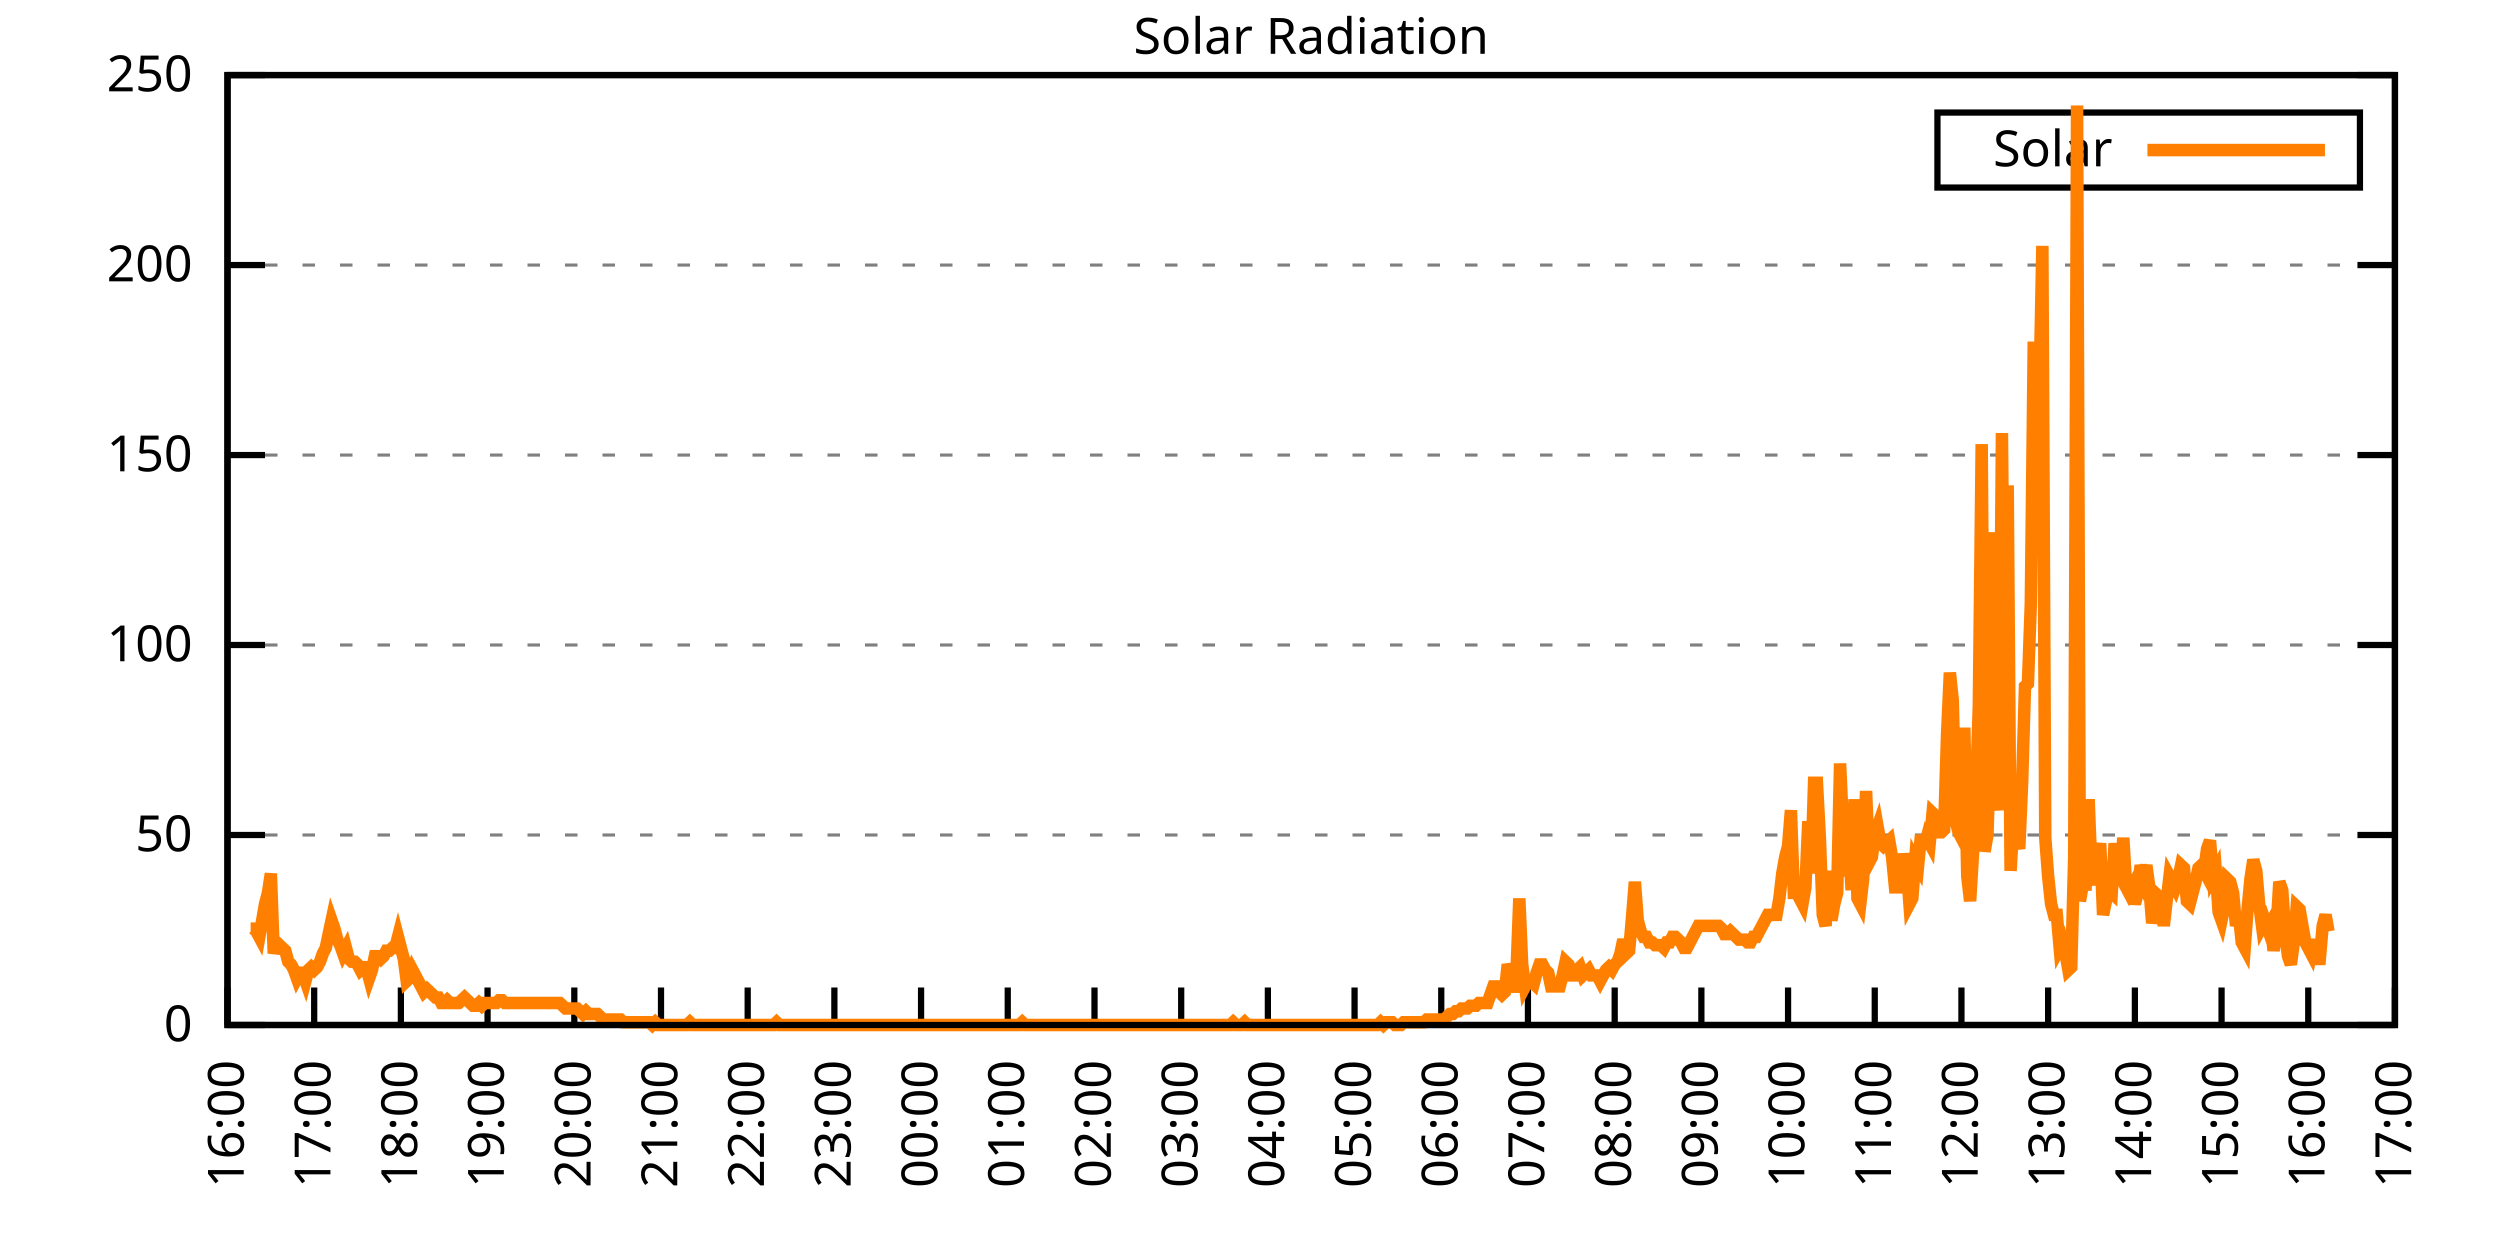
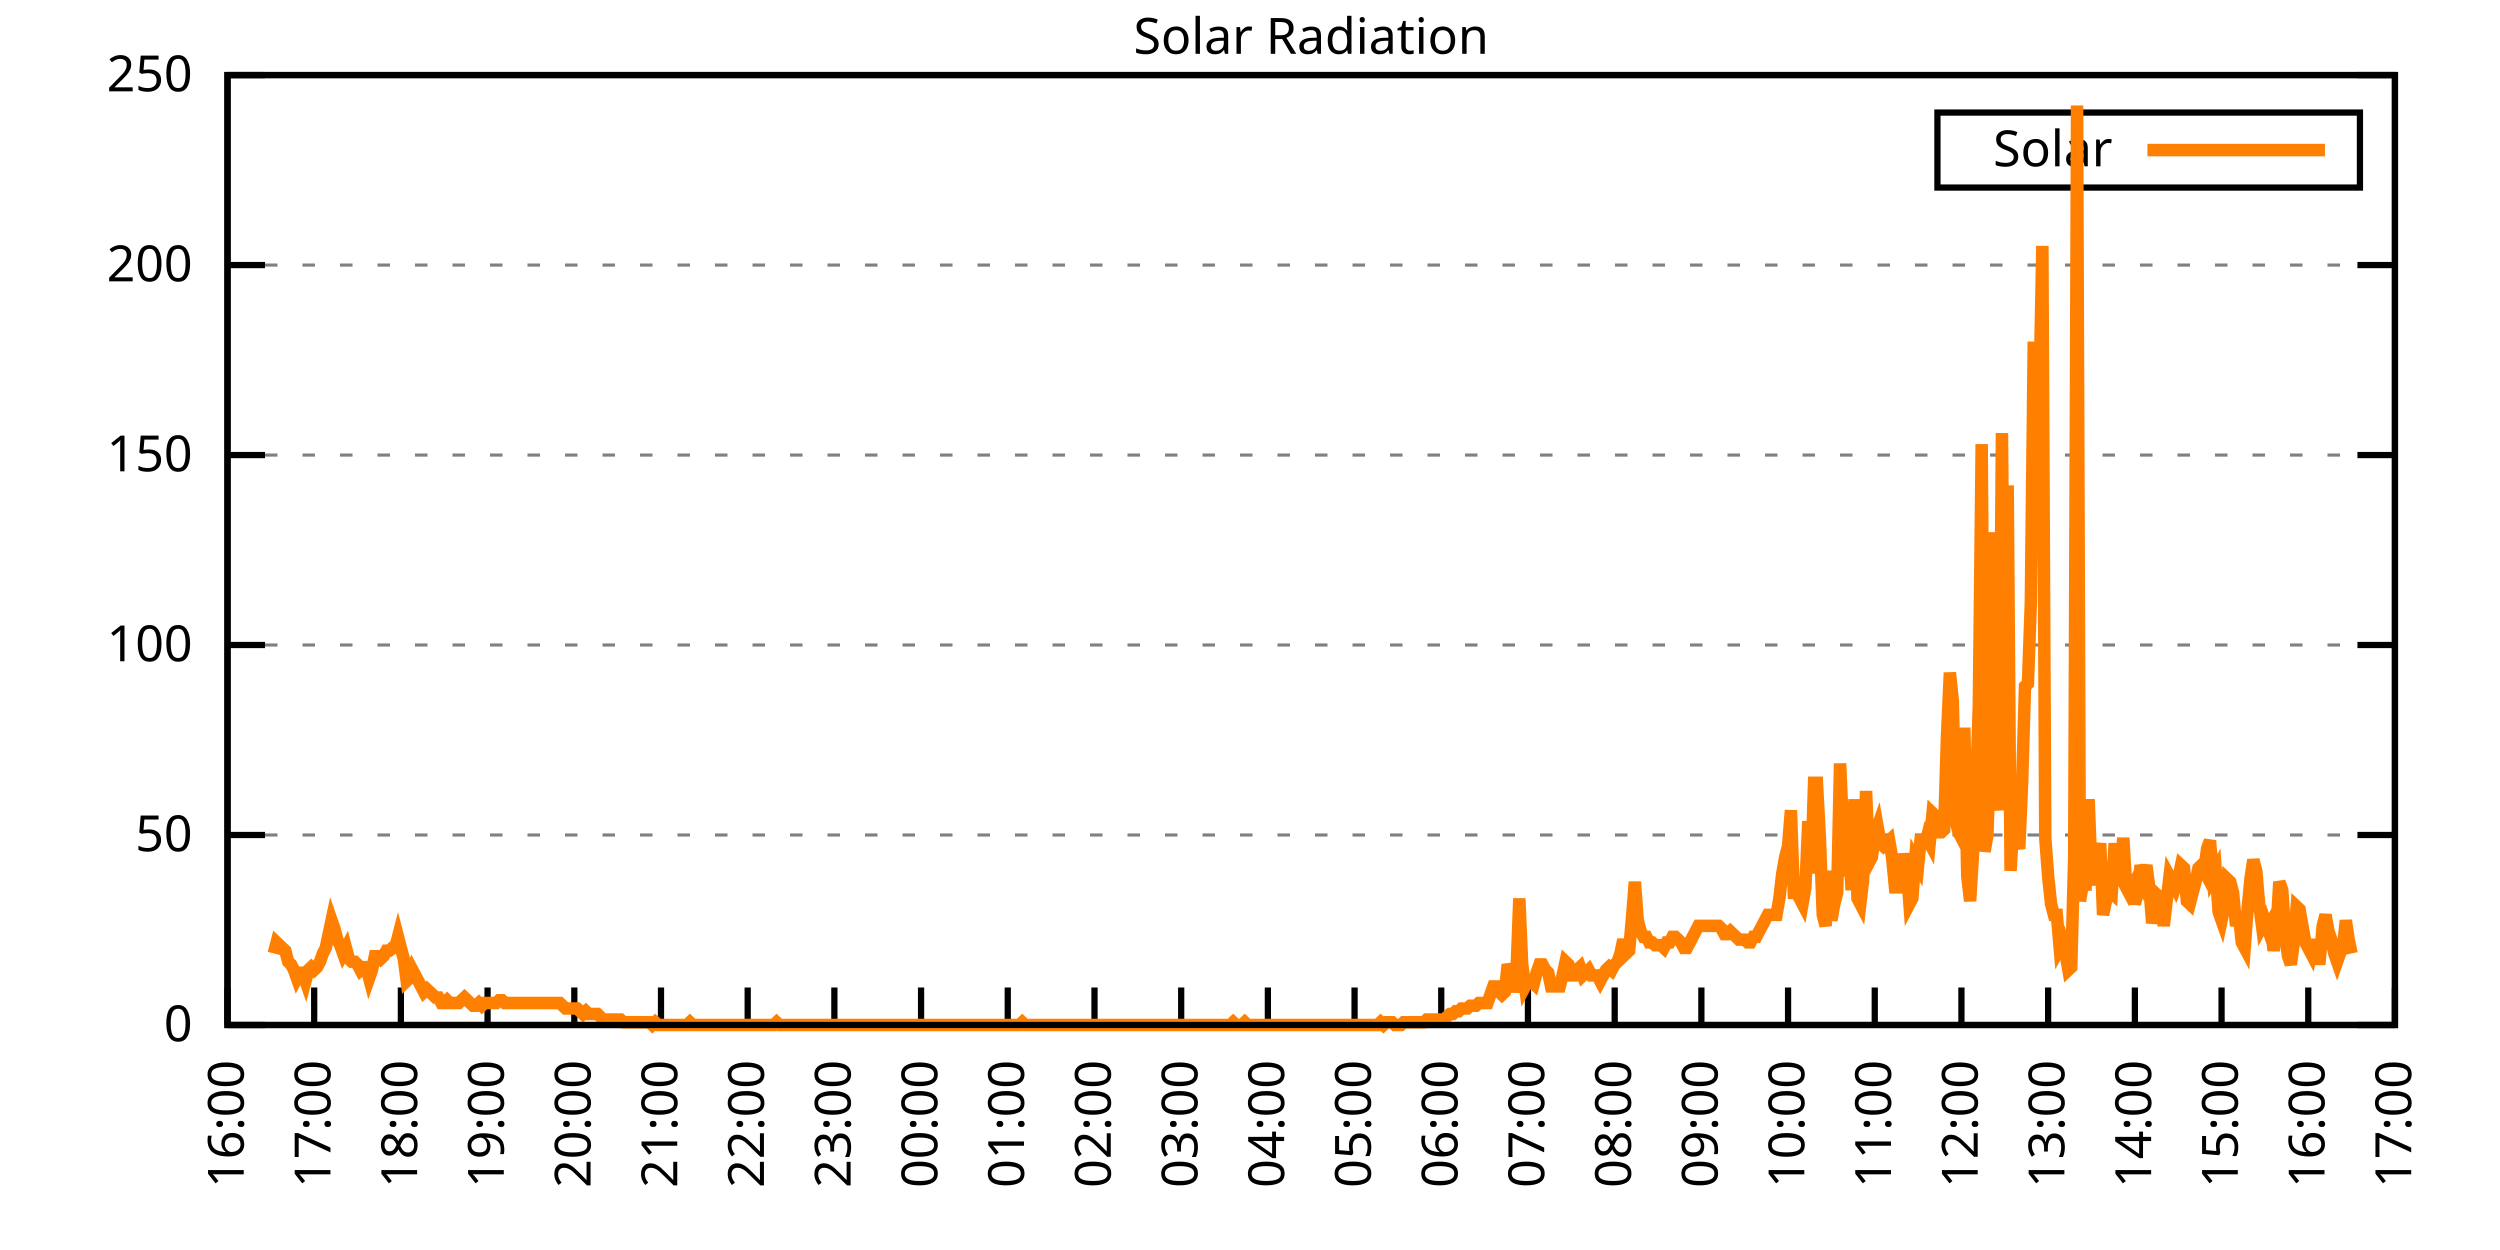
<svg xmlns="http://www.w3.org/2000/svg" xmlns:xlink="http://www.w3.org/1999/xlink" width="400" height="200" viewBox="0 0 400 200">
  <g id="gnuplot_canvas">
    <rect x="0" y="0" width="400" height="200" fill="none" />
    <defs>
      <circle id="gpDot" r="0.5" stroke-width="0.5" stroke="currentColor" />
      <path id="gpPt0" stroke-width="0.333" stroke="currentColor" d="M-1,0 h2 M0,-1 v2" />
      <path id="gpPt1" stroke-width="0.333" stroke="currentColor" d="M-1,-1 L1,1 M1,-1 L-1,1" />
      <path id="gpPt2" stroke-width="0.333" stroke="currentColor" d="M-1,0 L1,0 M0,-1 L0,1 M-1,-1 L1,1 M-1,1 L1,-1" />
      <rect id="gpPt3" stroke-width="0.333" stroke="currentColor" x="-1" y="-1" width="2" height="2" />
      <rect id="gpPt4" stroke-width="0.333" stroke="currentColor" fill="currentColor" x="-1" y="-1" width="2" height="2" />
      <circle id="gpPt5" stroke-width="0.333" stroke="currentColor" cx="0" cy="0" r="1" />
      <use xlink:href="#gpPt5" id="gpPt6" fill="currentColor" stroke="none" />
      <path id="gpPt7" stroke-width="0.333" stroke="currentColor" d="M0,-1.33 L-1.33,0.67 L1.33,0.67 z" />
      <use xlink:href="#gpPt7" id="gpPt8" fill="currentColor" stroke="none" />
      <use xlink:href="#gpPt7" id="gpPt9" stroke="currentColor" transform="rotate(180)" />
      <use xlink:href="#gpPt9" id="gpPt10" fill="currentColor" stroke="none" />
      <use xlink:href="#gpPt3" id="gpPt11" stroke="currentColor" transform="rotate(45)" />
      <use xlink:href="#gpPt11" id="gpPt12" fill="currentColor" stroke="none" />
      <path id="gpPt13" stroke-width="0.333" stroke="currentColor" d="M0,1.330 L1.265,0.411 L0.782,-1.067 L-0.782,-1.076 L-1.265,0.411 z" />
      <use xlink:href="#gpPt13" id="gpPt14" fill="currentColor" stroke="none" />
      <filter id="textbox" filterUnits="objectBoundingBox" x="0" y="0" height="1" width="1">
        <feFlood flood-color="white" flood-opacity="1" result="bgnd" />
        <feComposite in="SourceGraphic" in2="bgnd" operator="atop" />
      </filter>
      <filter id="greybox" filterUnits="objectBoundingBox" x="0" y="0" height="1" width="1">
        <feFlood flood-color="lightgrey" flood-opacity="1" result="grey" />
        <feComposite in="SourceGraphic" in2="grey" operator="atop" />
      </filter>
    </defs>
    <g fill="none" color="white" stroke="currentColor" stroke-width="1.00" stroke-linecap="butt" stroke-linejoin="miter">
</g>
    <g fill="none" color="black" stroke="currentColor" stroke-width="1.00" stroke-linecap="butt" stroke-linejoin="miter">
      <g stroke="none" shape-rendering="crispEdges">
        <polygon fill="rgb(255, 255, 255)" points="36.40,164.00 383.18,164.00 383.18,12.02 36.40,12.02 " />
      </g>
    </g>
    <g fill="none" color="black" stroke="currentColor" stroke-width="1.00" stroke-linecap="butt" stroke-linejoin="miter">
</g>
    <g fill="none" color="black" stroke="black" stroke-width="0.50" stroke-linecap="butt" stroke-linejoin="miter">
</g>
    <g fill="none" color="gray" stroke="currentColor" stroke-width="0.50" stroke-linecap="butt" stroke-linejoin="miter">
      <path stroke="gray" stroke-dasharray="2,4" class="gridline" d="M36.40,164.00 L383.19,164.00  " />
    </g>
    <g fill="none" color="gray" stroke="gray" stroke-width="1.00" stroke-linecap="butt" stroke-linejoin="miter">
</g>
    <g fill="none" color="black" stroke="currentColor" stroke-width="1.00" stroke-linecap="butt" stroke-linejoin="miter">
      <path stroke="black" d="M36.40,164.00 L42.40,164.00 M383.19,164.00 L377.19,164.00  " />
      <g transform="translate(30.80,166.60)" stroke="none" fill="black" font-family="Sans" font-size="8.00" text-anchor="end">
        <text>
          <tspan font-family="Sans"> 0</tspan>
        </text>
      </g>
    </g>
    <g fill="none" color="black" stroke="currentColor" stroke-width="1.00" stroke-linecap="butt" stroke-linejoin="miter">
</g>
    <g fill="none" color="black" stroke="black" stroke-width="0.50" stroke-linecap="butt" stroke-linejoin="miter">
</g>
    <g fill="none" color="gray" stroke="currentColor" stroke-width="0.50" stroke-linecap="butt" stroke-linejoin="miter">
      <path stroke="gray" stroke-dasharray="2,4" class="gridline" d="M36.40,133.60 L383.19,133.60  " />
    </g>
    <g fill="none" color="gray" stroke="gray" stroke-width="1.00" stroke-linecap="butt" stroke-linejoin="miter">
</g>
    <g fill="none" color="black" stroke="currentColor" stroke-width="1.00" stroke-linecap="butt" stroke-linejoin="miter">
      <path stroke="black" d="M36.40,133.60 L42.40,133.60 M383.19,133.60 L377.19,133.60  " />
      <g transform="translate(30.80,136.20)" stroke="none" fill="black" font-family="Sans" font-size="8.00" text-anchor="end">
        <text>
          <tspan font-family="Sans"> 50</tspan>
        </text>
      </g>
    </g>
    <g fill="none" color="black" stroke="currentColor" stroke-width="1.00" stroke-linecap="butt" stroke-linejoin="miter">
</g>
    <g fill="none" color="black" stroke="black" stroke-width="0.50" stroke-linecap="butt" stroke-linejoin="miter">
</g>
    <g fill="none" color="gray" stroke="currentColor" stroke-width="0.50" stroke-linecap="butt" stroke-linejoin="miter">
      <path stroke="gray" stroke-dasharray="2,4" class="gridline" d="M36.40,103.20 L383.19,103.20  " />
    </g>
    <g fill="none" color="gray" stroke="gray" stroke-width="1.00" stroke-linecap="butt" stroke-linejoin="miter">
</g>
    <g fill="none" color="black" stroke="currentColor" stroke-width="1.00" stroke-linecap="butt" stroke-linejoin="miter">
      <path stroke="black" d="M36.40,103.20 L42.40,103.20 M383.19,103.20 L377.19,103.20  " />
      <g transform="translate(30.80,105.80)" stroke="none" fill="black" font-family="Sans" font-size="8.00" text-anchor="end">
        <text>
          <tspan font-family="Sans"> 100</tspan>
        </text>
      </g>
    </g>
    <g fill="none" color="black" stroke="currentColor" stroke-width="1.00" stroke-linecap="butt" stroke-linejoin="miter">
</g>
    <g fill="none" color="black" stroke="black" stroke-width="0.50" stroke-linecap="butt" stroke-linejoin="miter">
</g>
    <g fill="none" color="gray" stroke="currentColor" stroke-width="0.50" stroke-linecap="butt" stroke-linejoin="miter">
      <path stroke="gray" stroke-dasharray="2,4" class="gridline" d="M36.40,72.81 L383.19,72.81  " />
    </g>
    <g fill="none" color="gray" stroke="gray" stroke-width="1.00" stroke-linecap="butt" stroke-linejoin="miter">
</g>
    <g fill="none" color="black" stroke="currentColor" stroke-width="1.00" stroke-linecap="butt" stroke-linejoin="miter">
      <path stroke="black" d="M36.40,72.81 L42.40,72.81 M383.19,72.81 L377.19,72.81  " />
      <g transform="translate(30.80,75.41)" stroke="none" fill="black" font-family="Sans" font-size="8.00" text-anchor="end">
        <text>
          <tspan font-family="Sans"> 150</tspan>
        </text>
      </g>
    </g>
    <g fill="none" color="black" stroke="currentColor" stroke-width="1.00" stroke-linecap="butt" stroke-linejoin="miter">
</g>
    <g fill="none" color="black" stroke="black" stroke-width="0.50" stroke-linecap="butt" stroke-linejoin="miter">
</g>
    <g fill="none" color="gray" stroke="currentColor" stroke-width="0.50" stroke-linecap="butt" stroke-linejoin="miter">
      <path stroke="gray" stroke-dasharray="2,4" class="gridline" d="M36.40,42.41 L383.19,42.41  " />
    </g>
    <g fill="none" color="gray" stroke="gray" stroke-width="1.00" stroke-linecap="butt" stroke-linejoin="miter">
</g>
    <g fill="none" color="black" stroke="currentColor" stroke-width="1.00" stroke-linecap="butt" stroke-linejoin="miter">
      <path stroke="black" d="M36.40,42.41 L42.40,42.41 M383.19,42.41 L377.19,42.41  " />
      <g transform="translate(30.80,45.01)" stroke="none" fill="black" font-family="Sans" font-size="8.00" text-anchor="end">
        <text>
          <tspan font-family="Sans"> 200</tspan>
        </text>
      </g>
    </g>
    <g fill="none" color="black" stroke="currentColor" stroke-width="1.00" stroke-linecap="butt" stroke-linejoin="miter">
</g>
    <g fill="none" color="black" stroke="black" stroke-width="0.50" stroke-linecap="butt" stroke-linejoin="miter">
</g>
    <g fill="none" color="gray" stroke="currentColor" stroke-width="0.50" stroke-linecap="butt" stroke-linejoin="miter">
      <path stroke="gray" stroke-dasharray="2,4" class="gridline" d="M36.40,12.01 L383.19,12.01  " />
    </g>
    <g fill="none" color="gray" stroke="gray" stroke-width="1.00" stroke-linecap="butt" stroke-linejoin="miter">
</g>
    <g fill="none" color="black" stroke="currentColor" stroke-width="1.00" stroke-linecap="butt" stroke-linejoin="miter">
      <path stroke="black" d="M36.40,12.01 L42.40,12.01 M383.19,12.01 L377.19,12.01  " />
      <g transform="translate(30.80,14.61)" stroke="none" fill="black" font-family="Sans" font-size="8.00" text-anchor="end">
        <text>
          <tspan font-family="Sans"> 250</tspan>
        </text>
      </g>
    </g>
    <g fill="none" color="black" stroke="currentColor" stroke-width="1.00" stroke-linecap="butt" stroke-linejoin="miter">
      <path stroke="black" d="M36.40,164.00 L36.40,158.00  " />
      <g transform="translate(39.00,169.60) rotate(270.00)" stroke="none" fill="black" font-family="Sans" font-size="8.00" text-anchor="end">
        <text>
          <tspan font-family="Sans">16:00</tspan>
        </text>
      </g>
    </g>
    <g fill="none" color="black" stroke="currentColor" stroke-width="1.00" stroke-linecap="butt" stroke-linejoin="miter">
      <path stroke="black" d="M50.27,164.00 L50.27,158.00  " />
      <g transform="translate(52.87,169.60) rotate(270.00)" stroke="none" fill="black" font-family="Sans" font-size="8.00" text-anchor="end">
        <text>
          <tspan font-family="Sans">17:00</tspan>
        </text>
      </g>
    </g>
    <g fill="none" color="black" stroke="currentColor" stroke-width="1.00" stroke-linecap="butt" stroke-linejoin="miter">
      <path stroke="black" d="M64.14,164.00 L64.14,158.00  " />
      <g transform="translate(66.74,169.60) rotate(270.00)" stroke="none" fill="black" font-family="Sans" font-size="8.00" text-anchor="end">
        <text>
          <tspan font-family="Sans">18:00</tspan>
        </text>
      </g>
    </g>
    <g fill="none" color="black" stroke="currentColor" stroke-width="1.00" stroke-linecap="butt" stroke-linejoin="miter">
      <path stroke="black" d="M78.01,164.00 L78.01,158.00  " />
      <g transform="translate(80.61,169.60) rotate(270.00)" stroke="none" fill="black" font-family="Sans" font-size="8.00" text-anchor="end">
        <text>
          <tspan font-family="Sans">19:00</tspan>
        </text>
      </g>
    </g>
    <g fill="none" color="black" stroke="currentColor" stroke-width="1.00" stroke-linecap="butt" stroke-linejoin="miter">
      <path stroke="black" d="M91.89,164.00 L91.89,158.00  " />
      <g transform="translate(94.49,169.60) rotate(270.00)" stroke="none" fill="black" font-family="Sans" font-size="8.00" text-anchor="end">
        <text>
          <tspan font-family="Sans">20:00</tspan>
        </text>
      </g>
    </g>
    <g fill="none" color="black" stroke="currentColor" stroke-width="1.00" stroke-linecap="butt" stroke-linejoin="miter">
      <path stroke="black" d="M105.76,164.00 L105.76,158.00  " />
      <g transform="translate(108.36,169.60) rotate(270.00)" stroke="none" fill="black" font-family="Sans" font-size="8.00" text-anchor="end">
        <text>
          <tspan font-family="Sans">21:00</tspan>
        </text>
      </g>
    </g>
    <g fill="none" color="black" stroke="currentColor" stroke-width="1.00" stroke-linecap="butt" stroke-linejoin="miter">
      <path stroke="black" d="M119.63,164.00 L119.63,158.00  " />
      <g transform="translate(122.23,169.60) rotate(270.00)" stroke="none" fill="black" font-family="Sans" font-size="8.00" text-anchor="end">
        <text>
          <tspan font-family="Sans">22:00</tspan>
        </text>
      </g>
    </g>
    <g fill="none" color="black" stroke="currentColor" stroke-width="1.00" stroke-linecap="butt" stroke-linejoin="miter">
      <path stroke="black" d="M133.50,164.00 L133.50,158.00  " />
      <g transform="translate(136.10,169.60) rotate(270.00)" stroke="none" fill="black" font-family="Sans" font-size="8.00" text-anchor="end">
        <text>
          <tspan font-family="Sans">23:00</tspan>
        </text>
      </g>
    </g>
    <g fill="none" color="black" stroke="currentColor" stroke-width="1.00" stroke-linecap="butt" stroke-linejoin="miter">
      <path stroke="black" d="M147.37,164.00 L147.37,158.00  " />
      <g transform="translate(149.97,169.60) rotate(270.00)" stroke="none" fill="black" font-family="Sans" font-size="8.00" text-anchor="end">
        <text>
          <tspan font-family="Sans">00:00</tspan>
        </text>
      </g>
    </g>
    <g fill="none" color="black" stroke="currentColor" stroke-width="1.00" stroke-linecap="butt" stroke-linejoin="miter">
      <path stroke="black" d="M161.24,164.00 L161.24,158.00  " />
      <g transform="translate(163.84,169.60) rotate(270.00)" stroke="none" fill="black" font-family="Sans" font-size="8.00" text-anchor="end">
        <text>
          <tspan font-family="Sans">01:00</tspan>
        </text>
      </g>
    </g>
    <g fill="none" color="black" stroke="currentColor" stroke-width="1.00" stroke-linecap="butt" stroke-linejoin="miter">
      <path stroke="black" d="M175.12,164.00 L175.12,158.00  " />
      <g transform="translate(177.72,169.60) rotate(270.00)" stroke="none" fill="black" font-family="Sans" font-size="8.00" text-anchor="end">
        <text>
          <tspan font-family="Sans">02:00</tspan>
        </text>
      </g>
    </g>
    <g fill="none" color="black" stroke="currentColor" stroke-width="1.00" stroke-linecap="butt" stroke-linejoin="miter">
      <path stroke="black" d="M188.99,164.00 L188.99,158.00  " />
      <g transform="translate(191.59,169.60) rotate(270.00)" stroke="none" fill="black" font-family="Sans" font-size="8.00" text-anchor="end">
        <text>
          <tspan font-family="Sans">03:00</tspan>
        </text>
      </g>
    </g>
    <g fill="none" color="black" stroke="currentColor" stroke-width="1.00" stroke-linecap="butt" stroke-linejoin="miter">
      <path stroke="black" d="M202.86,164.00 L202.86,158.00  " />
      <g transform="translate(205.46,169.60) rotate(270.00)" stroke="none" fill="black" font-family="Sans" font-size="8.00" text-anchor="end">
        <text>
          <tspan font-family="Sans">04:00</tspan>
        </text>
      </g>
    </g>
    <g fill="none" color="black" stroke="currentColor" stroke-width="1.00" stroke-linecap="butt" stroke-linejoin="miter">
      <path stroke="black" d="M216.73,164.00 L216.73,158.00  " />
      <g transform="translate(219.33,169.60) rotate(270.00)" stroke="none" fill="black" font-family="Sans" font-size="8.00" text-anchor="end">
        <text>
          <tspan font-family="Sans">05:00</tspan>
        </text>
      </g>
    </g>
    <g fill="none" color="black" stroke="currentColor" stroke-width="1.00" stroke-linecap="butt" stroke-linejoin="miter">
      <path stroke="black" d="M230.60,164.00 L230.60,158.00  " />
      <g transform="translate(233.20,169.60) rotate(270.00)" stroke="none" fill="black" font-family="Sans" font-size="8.00" text-anchor="end">
        <text>
          <tspan font-family="Sans">06:00</tspan>
        </text>
      </g>
    </g>
    <g fill="none" color="black" stroke="currentColor" stroke-width="1.00" stroke-linecap="butt" stroke-linejoin="miter">
      <path stroke="black" d="M244.47,164.00 L244.47,158.00  " />
      <g transform="translate(247.07,169.60) rotate(270.00)" stroke="none" fill="black" font-family="Sans" font-size="8.00" text-anchor="end">
        <text>
          <tspan font-family="Sans">07:00</tspan>
        </text>
      </g>
    </g>
    <g fill="none" color="black" stroke="currentColor" stroke-width="1.00" stroke-linecap="butt" stroke-linejoin="miter">
      <path stroke="black" d="M258.35,164.00 L258.35,158.00  " />
      <g transform="translate(260.95,169.60) rotate(270.00)" stroke="none" fill="black" font-family="Sans" font-size="8.00" text-anchor="end">
        <text>
          <tspan font-family="Sans">08:00</tspan>
        </text>
      </g>
    </g>
    <g fill="none" color="black" stroke="currentColor" stroke-width="1.00" stroke-linecap="butt" stroke-linejoin="miter">
      <path stroke="black" d="M272.22,164.00 L272.22,158.00  " />
      <g transform="translate(274.82,169.60) rotate(270.00)" stroke="none" fill="black" font-family="Sans" font-size="8.00" text-anchor="end">
        <text>
          <tspan font-family="Sans">09:00</tspan>
        </text>
      </g>
    </g>
    <g fill="none" color="black" stroke="currentColor" stroke-width="1.00" stroke-linecap="butt" stroke-linejoin="miter">
      <path stroke="black" d="M286.09,164.00 L286.09,158.00  " />
      <g transform="translate(288.69,169.60) rotate(270.00)" stroke="none" fill="black" font-family="Sans" font-size="8.00" text-anchor="end">
        <text>
          <tspan font-family="Sans">10:00</tspan>
        </text>
      </g>
    </g>
    <g fill="none" color="black" stroke="currentColor" stroke-width="1.00" stroke-linecap="butt" stroke-linejoin="miter">
      <path stroke="black" d="M299.96,164.00 L299.96,158.00  " />
      <g transform="translate(302.56,169.60) rotate(270.00)" stroke="none" fill="black" font-family="Sans" font-size="8.00" text-anchor="end">
        <text>
          <tspan font-family="Sans">11:00</tspan>
        </text>
      </g>
    </g>
    <g fill="none" color="black" stroke="currentColor" stroke-width="1.00" stroke-linecap="butt" stroke-linejoin="miter">
      <path stroke="black" d="M313.83,164.00 L313.83,158.00  " />
      <g transform="translate(316.43,169.60) rotate(270.00)" stroke="none" fill="black" font-family="Sans" font-size="8.00" text-anchor="end">
        <text>
          <tspan font-family="Sans">12:00</tspan>
        </text>
      </g>
    </g>
    <g fill="none" color="black" stroke="currentColor" stroke-width="1.00" stroke-linecap="butt" stroke-linejoin="miter">
      <path stroke="black" d="M327.70,164.00 L327.70,158.00  " />
      <g transform="translate(330.30,169.60) rotate(270.00)" stroke="none" fill="black" font-family="Sans" font-size="8.00" text-anchor="end">
        <text>
          <tspan font-family="Sans">13:00</tspan>
        </text>
      </g>
    </g>
    <g fill="none" color="black" stroke="currentColor" stroke-width="1.00" stroke-linecap="butt" stroke-linejoin="miter">
      <path stroke="black" d="M341.58,164.00 L341.58,158.00  " />
      <g transform="translate(344.18,169.60) rotate(270.00)" stroke="none" fill="black" font-family="Sans" font-size="8.00" text-anchor="end">
        <text>
          <tspan font-family="Sans">14:00</tspan>
        </text>
      </g>
    </g>
    <g fill="none" color="black" stroke="currentColor" stroke-width="1.00" stroke-linecap="butt" stroke-linejoin="miter">
      <path stroke="black" d="M355.45,164.00 L355.45,158.00  " />
      <g transform="translate(358.05,169.60) rotate(270.00)" stroke="none" fill="black" font-family="Sans" font-size="8.00" text-anchor="end">
        <text>
          <tspan font-family="Sans">15:00</tspan>
        </text>
      </g>
    </g>
    <g fill="none" color="black" stroke="currentColor" stroke-width="1.00" stroke-linecap="butt" stroke-linejoin="miter">
      <path stroke="black" d="M369.32,164.00 L369.32,158.00  " />
      <g transform="translate(371.92,169.60) rotate(270.00)" stroke="none" fill="black" font-family="Sans" font-size="8.00" text-anchor="end">
        <text>
          <tspan font-family="Sans">16:00</tspan>
        </text>
      </g>
    </g>
    <g fill="none" color="black" stroke="currentColor" stroke-width="1.00" stroke-linecap="butt" stroke-linejoin="miter">
      <path stroke="black" d="M383.19,164.00 L383.19,158.00  " />
      <g transform="translate(385.79,169.60) rotate(270.00)" stroke="none" fill="black" font-family="Sans" font-size="8.00" text-anchor="end">
        <text>
          <tspan font-family="Sans">17:00</tspan>
        </text>
      </g>
    </g>
    <g fill="none" color="black" stroke="currentColor" stroke-width="1.00" stroke-linecap="butt" stroke-linejoin="miter">
</g>
    <g fill="none" color="black" stroke="currentColor" stroke-width="1.00" stroke-linecap="butt" stroke-linejoin="miter">
      <path stroke="black" d="M36.40,12.01 L36.40,164.00 L383.19,164.00 L383.19,12.01 L36.40,12.01 Z  " />
    </g>
    <g fill="none" color="black" stroke="currentColor" stroke-width="1.00" stroke-linecap="butt" stroke-linejoin="miter">
</g>
    <g fill="none" color="black" stroke="currentColor" stroke-width="1.00" stroke-linecap="butt" stroke-linejoin="miter">
      <path stroke="black" d="M309.99,30.01 L309.99,18.01 L377.59,18.01 L377.59,30.01 L309.99,30.01 Z  " />
    </g>
    <g id="Solar_Radiation_plot_1">
      <g fill="none" color="white" stroke="black" stroke-width="2.00" stroke-linecap="butt" stroke-linejoin="miter">
</g>
      <g fill="none" color="black" stroke="currentColor" stroke-width="2.00" stroke-linecap="butt" stroke-linejoin="miter">
        <g transform="translate(337.99,26.61)" stroke="none" fill="black" font-family="Sans" font-size="8.00" text-anchor="end">
          <text>
            <tspan font-family="Sans">Solar</tspan>
          </text>
        </g>
      </g>
      <g fill="none" color="black" stroke="currentColor" stroke-width="2.00" stroke-linecap="butt" stroke-linejoin="miter">
-         <path stroke="rgb(255, 127,   0)" d="M343.59,24.01 L371.99,24.01 M40.10,148.58 L40.56,148.58 L41.02,149.02 L41.49,149.90 L41.95,147.26 L42.41,144.62   L42.87,142.86 L43.34,139.77 L43.80,152.55 L44.26,150.79 L44.72,151.23 L45.19,151.67 L45.65,152.11 L46.11,153.87   L46.57,154.31 L47.03,155.19 L47.50,156.51 L47.96,155.63 L48.42,155.63 L48.88,156.95 L49.35,155.19 L49.81,154.75   L50.27,155.19 L50.73,154.75 L51.20,153.87 L51.66,152.55 L52.12,151.67 L52.58,149.46 L53.05,147.26 L53.51,148.58   L53.97,150.34 L54.43,151.23 L54.90,152.55 L55.36,151.67 L55.82,153.43 L56.28,153.87 L56.75,153.87 L57.21,154.31   L57.67,155.19 L58.13,154.75 L58.59,154.75 L59.06,156.51 L59.52,155.19 L59.98,152.99 L60.44,152.99 L60.91,153.43   L61.37,152.99 L61.83,152.11 L62.29,152.11 L62.76,151.67 L63.22,151.67 L63.68,149.90 L64.14,151.67 L64.61,153.43   L65.07,156.95 L65.53,156.51 L65.99,155.19 L66.46,156.07 L66.92,156.95 L67.38,157.83 L67.84,158.71 L68.30,158.27   L68.77,158.71 L69.23,159.15 L69.69,159.60 L70.15,159.60 L70.62,160.48 L71.08,160.48 L71.54,160.04 L72.00,160.48   L72.47,160.48 L72.93,160.48 L73.39,160.48 L73.85,160.04 L74.32,159.60 L74.78,160.04 L75.24,160.48 L75.70,160.92   L76.17,160.92 L76.63,160.48 L77.09,160.92 L77.55,160.48 L78.01,160.48 L78.48,160.48 L78.94,160.48 L79.40,160.48   L79.86,160.04 L80.33,160.04 L80.79,160.48 L81.25,160.48 L81.71,160.48 L82.18,160.48 L82.64,160.48 L83.10,160.48   L83.56,160.48 L84.03,160.48 L84.49,160.48 L84.95,160.48 L85.41,160.48 L85.88,160.48 L86.34,160.48 L86.80,160.48   L87.26,160.48 L87.72,160.48 L88.19,160.48 L88.65,160.48 L89.11,160.48 L89.57,160.48 L90.04,160.92 L90.50,161.36   L90.96,161.36 L91.42,161.36 L91.89,161.36 L92.35,161.36 L92.81,161.80 L93.27,162.24 L93.74,161.80 L94.20,162.24   L94.66,162.24 L95.12,162.24 L95.59,162.24 L96.05,162.68 L96.51,163.12 L96.97,163.12 L97.44,163.12 L97.90,163.12   L98.36,163.12 L98.82,163.12 L99.28,163.12 L99.75,163.56 L100.21,163.56 L100.67,163.56 L101.13,163.56 L101.60,163.56   L102.06,163.56 L102.52,163.56 L102.98,163.56 L103.45,163.56 L103.91,163.56 L104.37,164.00 L104.83,163.56 L105.30,164.00   L105.76,164.00 L106.22,164.00 L106.68,164.00 L107.15,164.00 L107.61,164.00 L108.07,164.00 L108.53,164.00 L108.99,164.00   L109.46,164.00 L109.92,164.00 L110.38,163.56 L110.84,164.00 L111.31,164.00 L111.77,164.00 L112.23,164.00 L112.69,164.00   L113.16,164.00 L113.62,164.00 L114.08,164.00 L114.54,164.00 L115.01,164.00 L115.47,164.00 L115.93,164.00 L116.39,164.00   L116.86,164.00 L117.32,164.00 L117.78,164.00 L118.24,164.00 L118.70,164.00 L119.17,164.00 L119.63,164.00 L120.09,164.00   L120.55,164.00 L121.02,164.00 L121.48,164.00 L121.94,164.00 L122.40,164.00 L122.87,164.00 L123.33,164.00 L123.79,164.00   L124.25,163.56 L124.72,164.00 L125.18,164.00 L125.64,164.00 L126.10,164.00 L126.57,164.00 L127.03,164.00 L127.49,164.00   L127.95,164.00 L128.41,164.00 L128.88,164.00 L129.34,164.00 L129.80,164.00 L130.26,164.00 L130.73,164.00 L131.19,164.00   L131.65,164.00 L132.11,164.00 L132.58,164.00 L133.04,164.00 L133.50,164.00 L133.96,164.00 L134.43,164.00 L134.89,164.00   L135.35,164.00 L135.81,164.00 L136.28,164.00 L136.74,164.00 L137.20,164.00 L137.66,164.00 L138.13,164.00 L138.59,164.00   L139.05,164.00 L139.51,164.00 L139.97,164.00 L140.44,164.00 L140.90,164.00 L141.36,164.00 L141.82,164.00 L142.29,164.00   L142.75,164.00 L143.21,164.00 L143.67,164.00 L144.14,164.00 L144.60,164.00 L145.06,164.00 L145.52,164.00 L145.99,164.00   L146.45,164.00 L146.91,164.00 L147.37,164.00 L147.84,164.00 L148.30,164.00 L148.76,164.00 L149.22,164.00 L149.68,164.00   L150.15,164.00 L150.61,164.00 L151.07,164.00 L151.53,164.00 L152.00,164.00 L152.46,164.00 L152.92,164.00 L153.38,164.00   L153.85,164.00 L154.31,164.00 L154.77,164.00 L155.23,164.00 L155.70,164.00 L156.16,164.00 L156.62,164.00 L157.08,164.00   L157.55,164.00 L158.01,164.00 L158.47,164.00 L158.93,164.00 L159.39,164.00 L159.86,164.00 L160.32,164.00 L160.78,164.00   L161.24,164.00 L161.71,164.00 L162.17,164.00 L162.63,164.00 L163.09,164.00 L163.56,163.56 L164.02,164.00 L164.48,164.00   L164.94,164.00 L165.41,164.00 L165.87,164.00 L166.33,164.00 L166.79,164.00 L167.26,164.00 L167.72,164.00 L168.18,164.00   L168.64,164.00 L169.10,164.00 L169.57,164.00 L170.03,164.00 L170.49,164.00 L170.95,164.00 L171.42,164.00 L171.88,164.00   L172.34,164.00 L172.80,164.00 L173.27,164.00 L173.73,164.00 L174.19,164.00 L174.65,164.00 L175.12,164.00 L175.58,164.00   L176.04,164.00 L176.50,164.00 L176.97,164.00 L177.43,164.00 L177.89,164.00 L178.35,164.00 L178.82,164.00 L179.28,164.00   L179.74,164.00 L180.20,164.00 L180.66,164.00 L181.13,164.00 L181.59,164.00 L182.05,164.00 L182.51,164.00 L182.98,164.00   L183.44,164.00 L183.90,164.00 L184.36,164.00 L184.83,164.00 L185.29,164.00 L185.75,164.00 L186.21,164.00 L186.68,164.00   L187.14,164.00 L187.60,164.00 L188.06,164.00 L188.53,164.00 L188.99,164.00 L189.45,164.00 L189.91,164.00 L190.37,164.00   L190.84,164.00 L191.30,164.00 L191.76,164.00 L192.22,164.00 L192.69,164.00 L193.15,164.00 L193.61,164.00 L194.07,164.00   L194.54,164.00 L195.00,164.00 L195.46,164.00 L195.92,164.00 L196.39,164.00 L196.85,164.00 L197.31,163.56 L197.77,164.00   L198.24,164.00 L198.70,164.00 L199.16,163.56 L199.62,164.00 L200.08,164.00 L200.55,164.00 L201.01,164.00 L201.47,164.00   L201.93,164.00 L202.40,164.00 L202.86,164.00 L203.32,164.00 L203.78,164.00 L204.25,164.00 L204.71,164.00 L205.17,164.00   L205.63,164.00 L206.10,164.00 L206.56,164.00 L207.02,164.00 L207.48,164.00 L207.95,164.00 L208.41,164.00 L208.87,164.00   L209.33,164.00 L209.80,164.00 L210.26,164.00 L210.72,164.00 L211.18,164.00 L211.64,164.00 L212.11,164.00 L212.57,164.00   L213.03,164.00 L213.49,164.00 L213.96,164.00 L214.42,164.00 L214.88,164.00 L215.34,164.00 L215.81,164.00 L216.27,164.00   L216.73,164.00 L217.19,164.00 L217.66,164.00 L218.12,164.00 L218.58,164.00 L219.04,164.00 L219.51,164.00 L219.97,164.00   L220.43,164.00 L220.89,163.56 L221.35,164.00 L221.82,163.56 L222.28,163.56 L222.74,163.56 L223.20,164.00 L223.67,164.00   L224.13,164.00 L224.59,163.56 L225.05,163.56 L225.52,163.56 L225.98,163.56 L226.44,163.56 L226.90,163.56 L227.37,163.56   L227.83,163.56 L228.29,163.12 L228.75,163.12 L229.22,163.12 L229.68,163.12 L230.14,163.12 L230.60,163.12 L231.06,163.12   L231.53,162.68 L231.99,162.24 L232.45,162.24 L232.91,161.80 L233.38,161.80 L233.84,161.36 L234.30,161.36 L234.76,161.36   L235.23,160.92 L235.69,160.92 L236.15,160.92 L236.61,160.48 L237.08,160.48 L237.54,160.48 L238.00,160.48 L238.46,159.15   L238.93,157.83 L239.39,157.83 L239.85,158.71 L240.31,159.15 L240.77,158.71 L241.24,154.31 L241.70,155.63 L242.16,158.71   L242.62,156.07 L243.09,143.74 L243.55,154.31 L244.01,157.83 L244.47,156.95 L244.94,156.95 L245.40,157.39 L245.86,155.63   L246.32,154.31 L246.79,154.31 L247.25,155.19 L247.71,155.63 L248.17,157.83 L248.64,157.83 L249.10,157.83 L249.56,157.83   L250.02,156.07 L250.49,153.87 L250.95,154.31 L251.41,156.07 L251.87,156.07 L252.33,155.19 L252.80,154.75 L253.26,156.07   L253.72,155.63 L254.18,155.19 L254.65,156.07 L255.11,156.07 L255.57,156.07 L256.03,156.95 L256.50,156.07 L256.96,155.19   L257.42,154.75 L257.88,155.19 L258.35,154.31 L258.81,153.87 L259.27,152.55 L259.73,150.34 L260.20,152.55 L260.66,152.11   L261.12,146.82 L261.58,141.09 L262.04,147.26 L262.51,149.02 L262.97,149.90 L263.43,149.90 L263.89,150.79 L264.36,150.79   L264.82,151.23 L265.28,151.23 L265.74,151.23 L266.21,151.67 L266.67,150.79 L267.13,150.79 L267.59,149.90 L268.06,149.90   L268.52,150.34 L268.98,150.79 L269.44,151.67 L269.91,151.67 L270.37,150.79 L270.83,149.90 L271.29,149.02 L271.75,148.14   L272.22,148.14 L272.68,148.14 L273.14,148.14 L273.60,148.14 L274.07,148.14 L274.53,148.14 L274.99,148.14 L275.45,148.58   L275.92,149.46 L276.38,149.46 L276.84,149.02 L277.30,149.46 L277.77,149.90 L278.23,150.34 L278.69,150.34 L279.15,150.34   L279.62,150.79 L280.08,150.79 L280.54,149.90 L281.00,149.90 L281.46,149.02 L281.93,148.14 L282.39,147.26 L282.85,146.38   L283.31,146.38 L283.78,146.38 L284.24,146.38 L284.70,143.74 L285.16,139.77 L285.63,137.13 L286.09,135.37 L286.55,129.64   L287.01,142.86 L287.48,142.86 L287.94,143.74 L288.40,144.62 L288.86,141.98 L289.33,131.40 L289.79,139.77 L290.25,125.24   L290.71,125.24 L291.18,134.05 L291.64,146.38 L292.10,148.14 L292.56,139.33 L293.02,147.26 L293.49,144.62 L293.95,142.86   L294.41,122.15 L294.87,132.28 L295.34,140.21 L295.80,134.49 L296.26,142.42 L296.72,127.88 L297.19,143.74 L297.65,144.62   L298.11,140.65 L298.57,126.56 L299.04,138.01 L299.50,137.13 L299.96,133.61 L300.42,132.28 L300.89,134.93 L301.35,135.37   L301.81,134.93 L302.27,134.49 L302.73,137.13 L303.20,141.98 L303.66,141.98 L304.12,139.33 L304.58,136.69 L305.05,138.45   L305.51,144.62 L305.97,143.74 L306.43,137.57 L306.90,138.45 L307.36,133.61 L307.82,135.81 L308.28,134.05 L308.75,134.93   L309.21,130.08 L309.67,130.52 L310.13,133.17 L310.60,133.17 L311.06,132.73 L311.52,117.75 L311.98,107.62 L312.44,112.02   L312.91,131.40 L313.37,133.17 L313.83,134.05 L314.29,116.43 L314.76,140.21 L315.22,144.18 L315.68,136.69 L316.14,127.44   L316.61,112.90 L317.07,71.06 L317.53,136.25 L317.99,133.61 L318.46,119.07 L318.92,85.15 L319.38,125.68 L319.84,129.64   L320.31,69.29 L320.77,121.27 L321.23,77.66 L321.69,139.33 L322.15,131.40 L322.62,134.05 L323.08,135.81 L323.54,125.24   L324.00,109.82 L324.47,109.38 L324.93,96.61 L325.39,55.64 L325.85,55.64 L326.32,62.69 L326.78,39.34 L327.24,134.05   L327.70,140.21 L328.17,144.62 L328.63,146.38 L329.09,146.38 L329.55,151.67 L330.02,150.79 L330.48,152.55 L330.94,155.19   L331.40,154.75 L331.87,137.13 L332.33,16.88 L332.79,144.18 L333.25,141.54 L333.71,141.54 L334.18,127.88 L334.64,139.77   L335.10,141.54 L335.56,137.57 L336.03,134.93 L336.49,146.38 L336.95,144.18 L337.41,142.42 L337.88,142.86 L338.34,134.93   L338.80,139.33 L339.26,140.21 L339.73,134.05 L340.19,141.98 L340.65,142.86 L341.11,141.98 L341.58,144.62 L342.04,142.86   L342.50,138.45 L342.96,140.21 L343.42,138.45 L343.89,141.98 L344.35,147.70 L344.81,145.50 L345.27,143.30 L345.74,143.74   L346.20,148.14 L346.66,144.18 L347.12,140.21 L347.59,141.09 L348.05,141.98 L348.51,140.65 L348.97,138.45 L349.44,138.89   L349.90,144.18 L350.36,144.62 L350.82,142.86 L351.29,141.09 L351.75,138.89 L352.21,138.45 L352.67,139.33 L353.13,135.81   L353.60,134.49 L354.06,140.21 L354.52,139.33 L354.98,145.94 L355.45,147.26 L355.91,145.06 L356.37,140.65 L356.83,141.09   L357.30,142.86 L357.76,148.14 L358.22,146.38 L358.68,150.79 L359.15,151.67 L359.61,145.50 L360.07,140.65 L360.53,137.57   L361.00,139.33 L361.46,144.62 L361.92,148.14 L362.38,147.26 L362.84,148.58 L363.31,147.70 L363.77,152.11 L364.23,149.02   L364.69,141.09 L365.16,142.42 L365.62,149.46 L366.08,152.99 L366.54,154.31 L367.01,150.79 L367.47,145.06 L367.93,145.50   L368.39,148.14 L368.86,150.79 L369.32,151.67 L369.78,152.55 L370.24,150.34 L370.71,153.43 L371.17,153.43 L371.63,148.14   L372.09,146.38 L372.56,149.02  " />
+         <path stroke="rgb(255, 127,   0)" d="M343.59,24.01 L371.99,24.01 M43.80,152.55 L44.26,150.79 L44.72,151.23 L45.19,151.67 L45.65,152.11 L46.11,153.87   L46.57,154.31 L47.03,155.19 L47.50,156.51 L47.96,155.63 L48.42,155.63 L48.88,156.95 L49.35,155.19 L49.81,154.75   L50.27,155.19 L50.73,154.75 L51.20,153.87 L51.66,152.55 L52.12,151.67 L52.58,149.46 L53.05,147.26 L53.51,148.58   L53.97,150.34 L54.43,151.23 L54.90,152.55 L55.36,151.67 L55.82,153.43 L56.28,153.87 L56.75,153.87 L57.21,154.31   L57.67,155.19 L58.13,154.75 L58.59,154.75 L59.06,156.51 L59.52,155.19 L59.98,152.99 L60.44,152.99 L60.91,153.43   L61.37,152.99 L61.83,152.11 L62.29,152.11 L62.76,151.67 L63.22,151.67 L63.68,149.90 L64.14,151.67 L64.61,153.43   L65.07,156.95 L65.53,156.51 L65.99,155.19 L66.46,156.07 L66.92,156.95 L67.38,157.83 L67.84,158.71 L68.30,158.27   L68.77,158.71 L69.23,159.15 L69.69,159.60 L70.15,159.60 L70.62,160.48 L71.08,160.48 L71.54,160.04 L72.00,160.48   L72.47,160.48 L72.93,160.48 L73.39,160.48 L73.85,160.04 L74.32,159.60 L74.78,160.04 L75.24,160.48 L75.70,160.92   L76.17,160.92 L76.63,160.48 L77.09,160.92 L77.55,160.48 L78.01,160.48 L78.48,160.48 L78.94,160.48 L79.40,160.48   L79.86,160.04 L80.33,160.04 L80.79,160.48 L81.25,160.48 L81.71,160.48 L82.18,160.48 L82.64,160.48 L83.10,160.48   L83.56,160.48 L84.03,160.48 L84.49,160.48 L84.95,160.48 L85.41,160.48 L85.88,160.48 L86.34,160.48 L86.80,160.48   L87.26,160.48 L87.72,160.48 L88.19,160.48 L88.65,160.48 L89.11,160.48 L89.57,160.48 L90.04,160.92 L90.50,161.36   L90.96,161.36 L91.42,161.36 L91.89,161.36 L92.35,161.36 L92.81,161.80 L93.27,162.24 L93.74,161.80 L94.20,162.24   L94.66,162.24 L95.12,162.24 L95.59,162.24 L96.05,162.68 L96.51,163.12 L96.97,163.12 L97.44,163.12 L97.90,163.12   L98.36,163.12 L98.82,163.12 L99.28,163.12 L99.75,163.56 L100.21,163.56 L100.67,163.56 L101.13,163.56 L101.60,163.56   L102.06,163.56 L102.52,163.56 L102.98,163.56 L103.45,163.56 L103.91,163.56 L104.37,164.00 L104.83,163.56 L105.30,164.00   L105.76,164.00 L106.22,164.00 L106.68,164.00 L107.15,164.00 L107.61,164.00 L108.07,164.00 L108.53,164.00 L108.99,164.00   L109.46,164.00 L109.92,164.00 L110.38,163.56 L110.84,164.00 L111.31,164.00 L111.77,164.00 L112.23,164.00 L112.69,164.00   L113.16,164.00 L113.62,164.00 L114.08,164.00 L114.54,164.00 L115.01,164.00 L115.47,164.00 L115.93,164.00 L116.39,164.00   L116.86,164.00 L117.32,164.00 L117.78,164.00 L118.24,164.00 L118.70,164.00 L119.17,164.00 L119.63,164.00 L120.09,164.00   L120.55,164.00 L121.02,164.00 L121.48,164.00 L121.94,164.00 L122.40,164.00 L122.87,164.00 L123.33,164.00 L123.79,164.00   L124.25,163.56 L124.72,164.00 L125.18,164.00 L125.64,164.00 L126.10,164.00 L126.57,164.00 L127.03,164.00 L127.49,164.00   L127.95,164.00 L128.41,164.00 L128.88,164.00 L129.34,164.00 L129.80,164.00 L130.26,164.00 L130.73,164.00 L131.19,164.00   L131.65,164.00 L132.11,164.00 L132.58,164.00 L133.04,164.00 L133.50,164.00 L133.96,164.00 L134.43,164.00 L134.89,164.00   L135.35,164.00 L135.81,164.00 L136.28,164.00 L136.74,164.00 L137.20,164.00 L137.66,164.00 L138.13,164.00 L138.59,164.00   L139.05,164.00 L139.51,164.00 L139.97,164.00 L140.44,164.00 L140.90,164.00 L141.36,164.00 L141.82,164.00 L142.29,164.00   L142.75,164.00 L143.21,164.00 L143.67,164.00 L144.14,164.00 L144.60,164.00 L145.06,164.00 L145.52,164.00 L145.99,164.00   L146.45,164.00 L146.91,164.00 L147.37,164.00 L147.84,164.00 L148.30,164.00 L148.76,164.00 L149.22,164.00 L149.68,164.00   L150.15,164.00 L150.61,164.00 L151.07,164.00 L151.53,164.00 L152.00,164.00 L152.46,164.00 L152.92,164.00 L153.38,164.00   L153.85,164.00 L154.31,164.00 L154.77,164.00 L155.23,164.00 L155.70,164.00 L156.16,164.00 L156.62,164.00 L157.08,164.00   L157.55,164.00 L158.01,164.00 L158.47,164.00 L158.93,164.00 L159.39,164.00 L159.86,164.00 L160.32,164.00 L160.78,164.00   L161.24,164.00 L161.71,164.00 L162.17,164.00 L162.63,164.00 L163.09,164.00 L163.56,163.56 L164.02,164.00 L164.48,164.00   L164.94,164.00 L165.41,164.00 L165.87,164.00 L166.33,164.00 L166.79,164.00 L167.26,164.00 L167.72,164.00 L168.18,164.00   L168.64,164.00 L169.10,164.00 L169.57,164.00 L170.03,164.00 L170.49,164.00 L170.95,164.00 L171.42,164.00 L171.88,164.00   L172.34,164.00 L172.80,164.00 L173.27,164.00 L173.73,164.00 L174.19,164.00 L174.65,164.00 L175.12,164.00 L175.58,164.00   L176.04,164.00 L176.50,164.00 L176.97,164.00 L177.43,164.00 L177.89,164.00 L178.35,164.00 L178.82,164.00 L179.28,164.00   L179.74,164.00 L180.20,164.00 L180.66,164.00 L181.13,164.00 L181.59,164.00 L182.05,164.00 L182.51,164.00 L182.98,164.00   L183.44,164.00 L183.90,164.00 L184.36,164.00 L184.83,164.00 L185.29,164.00 L185.75,164.00 L186.21,164.00 L186.68,164.00   L187.14,164.00 L187.60,164.00 L188.06,164.00 L188.53,164.00 L188.99,164.00 L189.45,164.00 L189.91,164.00 L190.37,164.00   L190.84,164.00 L191.30,164.00 L191.76,164.00 L192.22,164.00 L192.69,164.00 L193.15,164.00 L193.61,164.00 L194.07,164.00   L194.54,164.00 L195.00,164.00 L195.46,164.00 L195.92,164.00 L196.39,164.00 L196.85,164.00 L197.31,163.56 L197.77,164.00   L198.24,164.00 L198.70,164.00 L199.16,163.56 L199.62,164.00 L200.08,164.00 L200.55,164.00 L201.01,164.00 L201.47,164.00   L201.93,164.00 L202.40,164.00 L202.86,164.00 L203.32,164.00 L203.78,164.00 L204.25,164.00 L204.71,164.00 L205.17,164.00   L205.63,164.00 L206.10,164.00 L206.56,164.00 L207.02,164.00 L207.48,164.00 L207.95,164.00 L208.41,164.00 L208.87,164.00   L209.33,164.00 L209.80,164.00 L210.26,164.00 L210.72,164.00 L211.18,164.00 L211.64,164.00 L212.11,164.00 L212.57,164.00   L213.03,164.00 L213.49,164.00 L213.96,164.00 L214.42,164.00 L214.88,164.00 L215.34,164.00 L215.81,164.00 L216.27,164.00   L216.73,164.00 L217.19,164.00 L217.66,164.00 L218.12,164.00 L218.58,164.00 L219.04,164.00 L219.51,164.00 L219.97,164.00   L220.43,164.00 L220.89,163.56 L221.35,164.00 L221.82,163.56 L222.28,163.56 L222.74,163.56 L223.20,164.00 L223.67,164.00   L224.13,164.00 L224.59,163.56 L225.05,163.56 L225.52,163.56 L225.98,163.56 L226.44,163.56 L226.90,163.56 L227.37,163.56   L227.83,163.56 L228.29,163.12 L228.75,163.12 L229.22,163.12 L229.68,163.12 L230.14,163.12 L230.60,163.12 L231.06,163.12   L231.53,162.68 L231.99,162.24 L232.45,162.24 L232.91,161.80 L233.38,161.80 L233.84,161.36 L234.30,161.36 L234.76,161.36   L235.23,160.92 L235.69,160.92 L236.15,160.92 L236.61,160.48 L237.08,160.48 L237.54,160.48 L238.00,160.48 L238.46,159.15   L238.93,157.83 L239.39,157.83 L239.85,158.71 L240.31,159.15 L240.77,158.71 L241.24,154.31 L241.70,155.63 L242.16,158.71   L242.62,156.07 L243.09,143.74 L243.55,154.31 L244.01,157.83 L244.47,156.95 L244.94,156.95 L245.40,157.39 L245.86,155.63   L246.32,154.31 L246.79,154.31 L247.25,155.19 L247.71,155.63 L248.17,157.83 L248.64,157.83 L249.10,157.83 L249.56,157.83   L250.02,156.07 L250.49,153.87 L250.95,154.31 L251.41,156.07 L251.87,156.07 L252.33,155.19 L252.80,154.75 L253.26,156.07   L253.72,155.63 L254.18,155.19 L254.65,156.07 L255.11,156.07 L255.57,156.07 L256.03,156.95 L256.50,156.07 L256.96,155.19   L257.42,154.75 L257.88,155.19 L258.35,154.31 L258.81,153.87 L259.27,152.55 L259.73,150.34 L260.20,152.55 L260.66,152.11   L261.12,146.82 L261.58,141.09 L262.04,147.26 L262.51,149.02 L262.97,149.90 L263.43,149.90 L263.89,150.79 L264.36,150.79   L264.82,151.23 L265.28,151.23 L265.74,151.23 L266.21,151.67 L266.67,150.79 L267.13,150.79 L267.59,149.90 L268.06,149.90   L268.52,150.34 L268.98,150.79 L269.44,151.67 L269.91,151.67 L270.37,150.79 L270.83,149.90 L271.29,149.02 L271.75,148.14   L272.22,148.14 L272.68,148.14 L273.14,148.14 L273.60,148.14 L274.07,148.14 L274.53,148.14 L274.99,148.14 L275.45,148.58   L275.92,149.46 L276.38,149.46 L276.84,149.02 L277.30,149.46 L277.77,149.90 L278.23,150.34 L278.69,150.34 L279.15,150.34   L279.62,150.79 L280.08,150.79 L280.54,149.90 L281.00,149.90 L281.46,149.02 L281.93,148.14 L282.39,147.26 L282.85,146.38   L283.31,146.38 L283.78,146.38 L284.24,146.38 L284.70,143.74 L285.16,139.77 L285.63,137.13 L286.09,135.37 L286.55,129.64   L287.01,142.86 L287.48,142.86 L287.94,143.74 L288.40,144.62 L288.86,141.98 L289.33,131.40 L289.79,139.77 L290.25,125.24   L290.71,125.24 L291.18,134.05 L291.64,146.38 L292.10,148.14 L292.56,139.33 L293.02,147.26 L293.49,144.62 L293.95,142.86   L294.41,122.15 L294.87,132.28 L295.34,140.21 L295.80,134.49 L296.26,142.42 L296.72,127.88 L297.19,143.74 L297.65,144.62   L298.11,140.65 L298.57,126.56 L299.04,138.01 L299.50,137.13 L299.96,133.61 L300.42,132.28 L300.89,134.93 L301.35,135.37   L301.81,134.93 L302.27,134.49 L302.73,137.13 L303.20,141.98 L303.66,141.98 L304.12,139.33 L304.58,136.69 L305.05,138.45   L305.51,144.62 L305.97,143.74 L306.43,137.57 L306.90,138.45 L307.36,133.61 L307.82,135.81 L308.28,134.05 L308.75,134.93   L309.21,130.08 L309.67,130.52 L310.13,133.17 L310.60,133.17 L311.06,132.73 L311.52,117.75 L311.98,107.62 L312.44,112.02   L312.91,131.40 L313.37,133.17 L313.83,134.05 L314.29,116.43 L314.76,140.21 L315.22,144.18 L315.68,136.69 L316.14,127.44   L316.61,112.90 L317.07,71.06 L317.53,136.25 L317.99,133.61 L318.46,119.07 L318.92,85.15 L319.38,125.68 L319.84,129.64   L320.31,69.29 L320.77,121.27 L321.23,77.66 L321.69,139.33 L322.15,131.40 L322.62,134.05 L323.08,135.81 L323.54,125.24   L324.00,109.82 L324.47,109.38 L324.93,96.61 L325.39,55.64 L325.85,55.64 L326.32,62.69 L326.78,39.34 L327.24,134.05   L327.70,140.21 L328.17,144.62 L328.63,146.38 L329.09,146.38 L329.55,151.67 L330.02,150.79 L330.48,152.55 L330.94,155.19   L331.40,154.75 L331.87,137.13 L332.33,16.88 L332.79,144.18 L333.25,141.54 L333.71,141.54 L334.18,127.88 L334.64,139.77   L335.10,141.54 L335.56,137.57 L336.03,134.93 L336.49,146.38 L336.95,144.18 L337.41,142.42 L337.88,142.86 L338.34,134.93   L338.80,139.33 L339.26,140.21 L339.73,134.05 L340.19,141.98 L340.65,142.86 L341.11,141.98 L341.58,144.62 L342.04,142.86   L342.50,138.45 L342.96,140.21 L343.42,138.45 L343.89,141.98 L344.35,147.70 L344.81,145.50 L345.27,143.30 L345.74,143.74   L346.20,148.14 L346.66,144.18 L347.12,140.21 L347.59,141.09 L348.05,141.98 L348.51,140.65 L348.97,138.45 L349.44,138.89   L349.90,144.18 L350.36,144.62 L350.82,142.86 L351.29,141.09 L351.75,138.89 L352.21,138.45 L352.67,139.33 L353.13,135.81   L353.60,134.49 L354.06,140.21 L354.52,139.33 L354.98,145.94 L355.45,147.26 L355.91,145.06 L356.37,140.65 L356.83,141.09   L357.30,142.86 L357.76,148.14 L358.22,146.38 L358.68,150.79 L359.15,151.67 L359.61,145.50 L360.07,140.65 L360.53,137.57   L361.00,139.33 L361.46,144.62 L361.92,148.14 L362.38,147.26 L362.84,148.58 L363.31,147.70 L363.77,152.11 L364.23,149.02   L364.69,141.09 L365.16,142.42 L365.62,149.46 L366.08,152.99 L366.54,154.31 L367.01,150.79 L367.47,145.06 L367.93,145.50   L368.39,148.14 L368.86,150.79 L369.32,151.67 L369.78,152.55 L370.24,150.34 L370.71,153.43 L371.17,153.43 L371.63,148.14   L372.09,146.38 L372.56,149.02 L373.02,150.34 L373.48,152.55 L373.94,153.87 L374.40,152.55 L374.87,151.67 L375.33,147.26   L375.79,150.34 L376.25,152.55  " />
      </g>
    </g>
    <g fill="none" color="black" stroke="currentColor" stroke-width="2.00" stroke-linecap="butt" stroke-linejoin="miter">
</g>
    <g fill="none" color="black" stroke="black" stroke-width="1.00" stroke-linecap="butt" stroke-linejoin="miter">
</g>
    <g fill="none" color="black" stroke="currentColor" stroke-width="1.00" stroke-linecap="butt" stroke-linejoin="miter">
      <path stroke="black" d="M36.40,12.01 L36.40,164.00 L383.19,164.00 L383.19,12.01 L36.40,12.01 Z  " />
      <g transform="translate(6.80,88.01) rotate(270.00)" stroke="none" fill="black" font-family="Sans" font-size="8.00" text-anchor="middle">
        <text />
      </g>
    </g>
    <g fill="none" color="black" stroke="currentColor" stroke-width="1.00" stroke-linecap="butt" stroke-linejoin="miter">
</g>
    <g fill="none" color="black" stroke="currentColor" stroke-width="1.00" stroke-linecap="butt" stroke-linejoin="miter">
      <g transform="translate(209.79,8.61)" stroke="none" fill="black" font-family="Sans" font-size="8.00" text-anchor="middle">
        <text>
          <tspan font-family="Sans">Solar Radiation</tspan>
        </text>
      </g>
    </g>
    <g fill="none" color="black" stroke="currentColor" stroke-width="1.00" stroke-linecap="butt" stroke-linejoin="miter">
</g>
  </g>
</svg>
